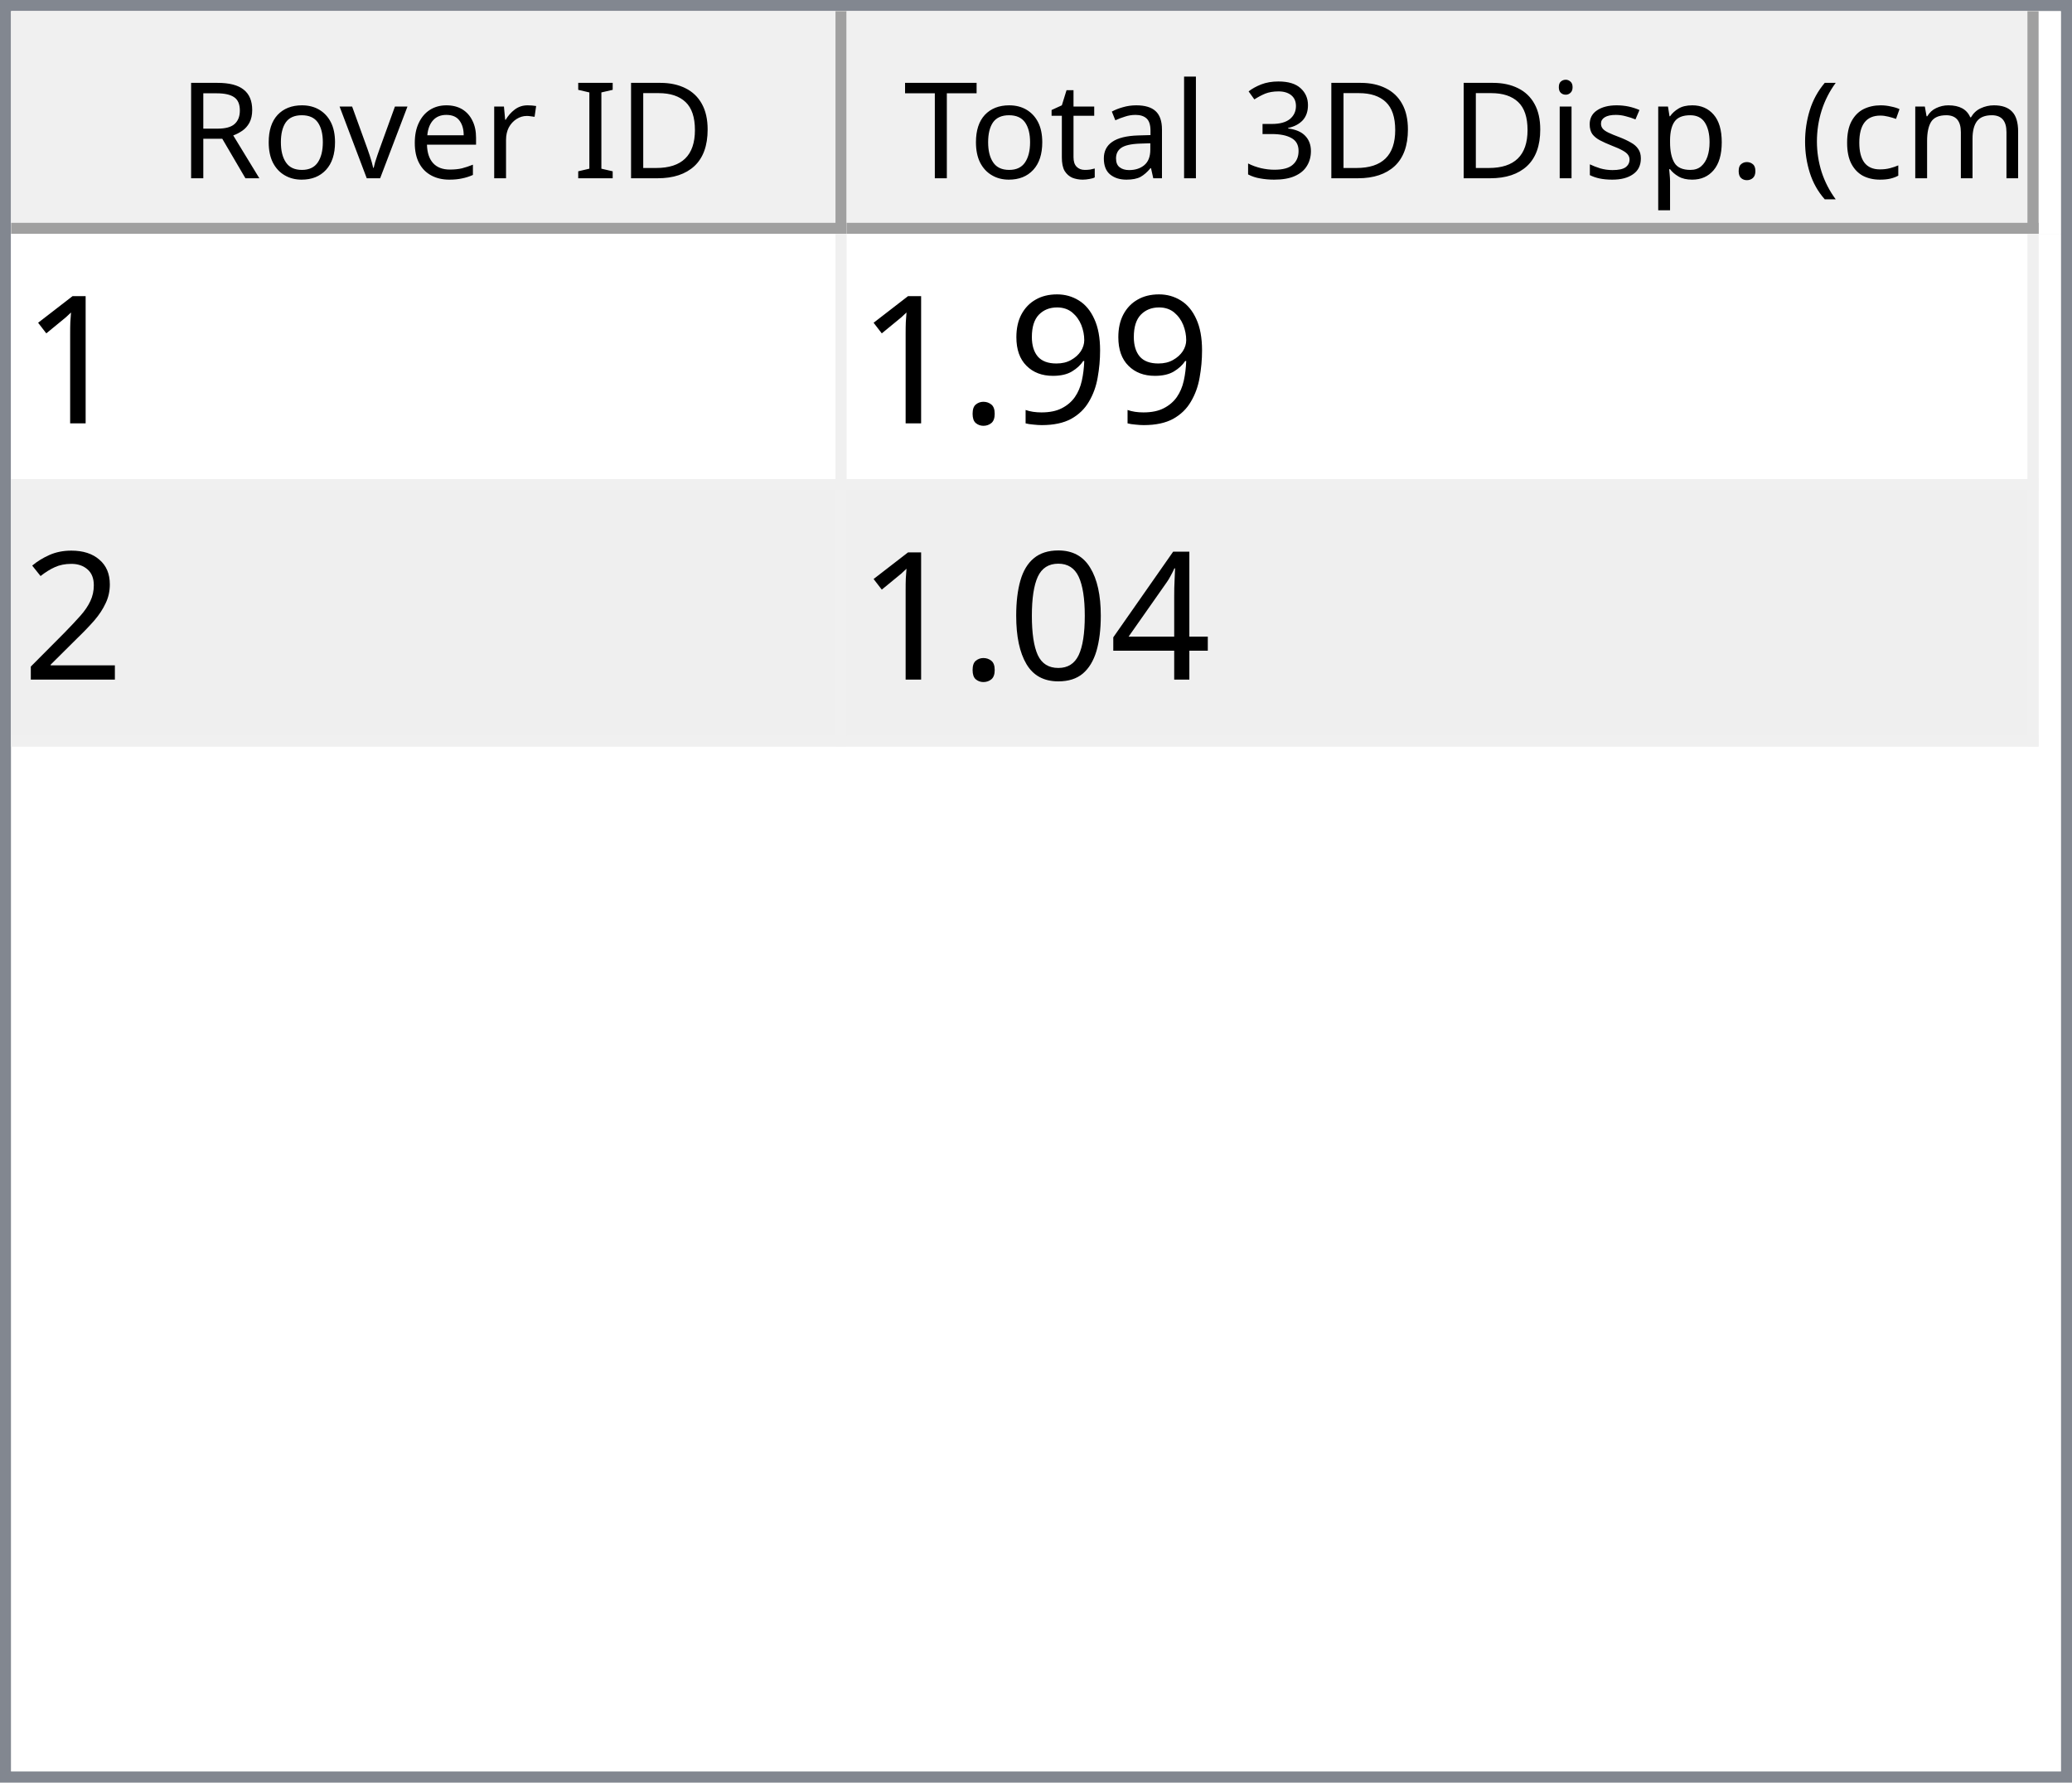
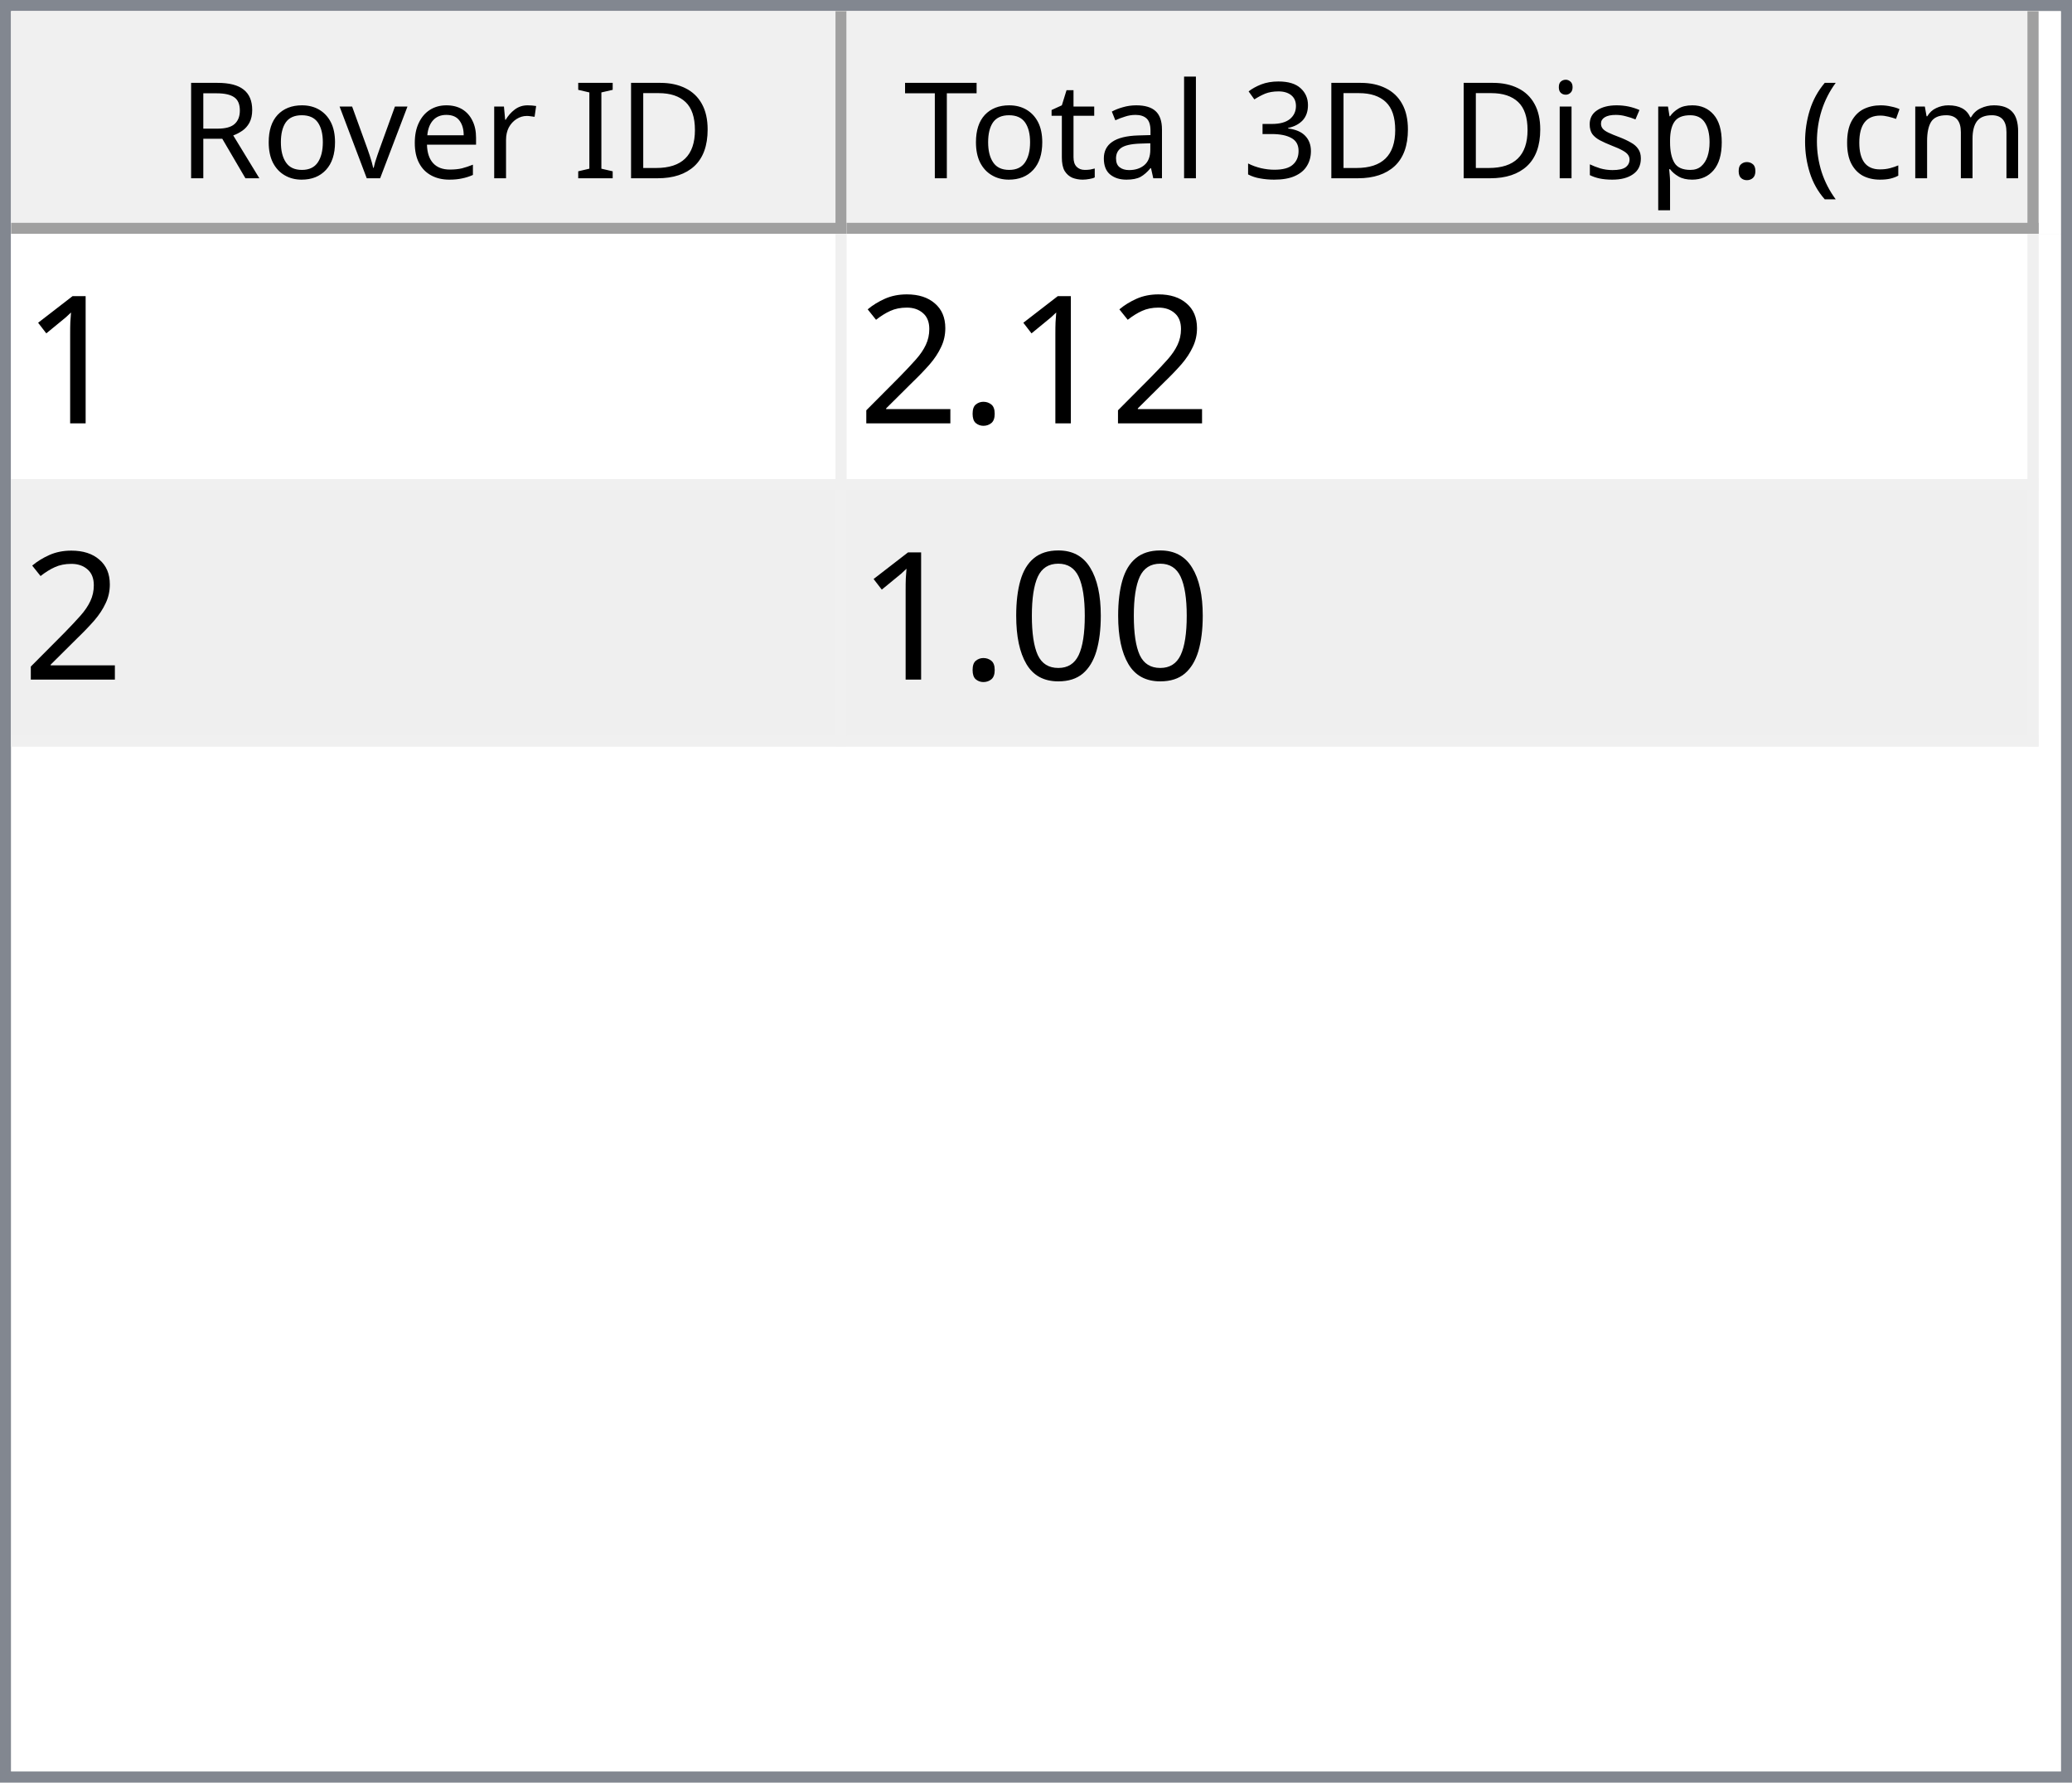
<svg xmlns="http://www.w3.org/2000/svg" style="fill-opacity:1; color-rendering:auto; color-interpolation:auto; text-rendering:auto; stroke:black; stroke-linecap:square; stroke-miterlimit:10; shape-rendering:auto; stroke-opacity:1; fill:black; stroke-dasharray:none; font-weight:normal; stroke-width:1; font-family:'Dialog'; font-style:normal; stroke-linejoin:miter; font-size:12px; stroke-dashoffset:0; image-rendering:auto;" width="186" height="160">
  <defs id="genericDefs" />
  <g>
    <defs id="defs1">
      <clipPath clipPathUnits="userSpaceOnUse" id="clipPath1">
        <path d="M0 0 L186 0 L186 160 L0 160 L0 0 Z" />
      </clipPath>
      <clipPath clipPathUnits="userSpaceOnUse" id="clipPath2">
        <path d="M0 0 L0 160 L186 160 L186 0 Z" />
      </clipPath>
      <clipPath clipPathUnits="userSpaceOnUse" id="clipPath3">
        <path d="M0 0 L0 20 L184 20 L184 0 Z" />
      </clipPath>
      <clipPath clipPathUnits="userSpaceOnUse" id="clipPath4">
        <path d="M0 0 L0 20 L75 20 L75 0 Z" />
      </clipPath>
      <clipPath clipPathUnits="userSpaceOnUse" id="clipPath5">
        <path d="M1 1 L1 19 L74 19 L74 1 Z" />
      </clipPath>
      <clipPath clipPathUnits="userSpaceOnUse" id="clipPath6">
        <path d="M0 0 L0 18 L73 18 L73 0 Z" />
      </clipPath>
      <clipPath clipPathUnits="userSpaceOnUse" id="clipPath7">
        <path d="M-0.5 -0.5 L-0.5 19.5 L74.5 19.5 L74.5 -0.5 Z" />
      </clipPath>
      <clipPath clipPathUnits="userSpaceOnUse" id="clipPath8">
        <path d="M0 0 L0 20 L107 20 L107 0 Z" />
      </clipPath>
      <clipPath clipPathUnits="userSpaceOnUse" id="clipPath9">
        <path d="M1 1 L1 19 L106 19 L106 1 Z" />
      </clipPath>
      <clipPath clipPathUnits="userSpaceOnUse" id="clipPath10">
        <path d="M0 0 L0 18 L105 18 L105 0 Z" />
      </clipPath>
      <clipPath clipPathUnits="userSpaceOnUse" id="clipPath11">
        <path d="M-0.5 -0.5 L-0.5 19.5 L106.5 19.5 L106.5 -0.5 Z" />
      </clipPath>
      <clipPath clipPathUnits="userSpaceOnUse" id="clipPath12">
        <path d="M0 0 L0 138 L184 138 L184 0 Z" />
      </clipPath>
      <clipPath clipPathUnits="userSpaceOnUse" id="clipPath13">
        <path d="M0 0 L0 46 L182 46 L182 0 Z" />
      </clipPath>
      <clipPath clipPathUnits="userSpaceOnUse" id="clipPath14">
        <path d="M-0.5 -0.5 L-0.5 45.5 L181.5 45.5 L181.5 -0.5 Z" />
      </clipPath>
      <clipPath clipPathUnits="userSpaceOnUse" id="clipPath15">
        <path d="M0 0 L0 22 L74 22 L74 0 Z" />
      </clipPath>
      <clipPath clipPathUnits="userSpaceOnUse" id="clipPath16">
        <path d="M0 0 L0 22 L106 22 L106 0 Z" />
      </clipPath>
      <font horiz-adv-x="64.551" id="font1">
        <font-face ascent="107.91" descent="25.098" units-per-em="100" style="font-style:normal; font-family:Segoe UI; font-weight:normal;" />
        <missing-glyph horiz-adv-x="64.551" d="M8.109 0 L8.109 68.266 L56.453 68.266 L56.453 0 L8.109 0 ZM15.328 7.234 L49.219 7.234 L49.219 61.031 L15.328 61.031 L15.328 7.234 Z" />
        <glyph unicode="D" horiz-adv-x="70.117" d="M9.188 0 L9.188 70.016 L28.516 70.016 Q65.531 70.016 65.531 35.891 Q65.531 19.672 55.25 9.836 Q44.969 0 27.734 0 L9.188 0 ZM17.391 62.594 L17.391 7.422 L27.828 7.422 Q41.609 7.422 49.273 14.797 Q56.938 22.172 56.938 35.688 Q56.938 62.594 28.328 62.594 L17.391 62.594 Z" />
        <glyph unicode="I" horiz-adv-x="26.611" d="M17.391 0 L9.188 0 L9.188 70.016 L17.391 70.016 L17.391 0 Z" />
        <glyph unicode=" " horiz-adv-x="27.393" d="" />
        <glyph unicode="r" horiz-adv-x="34.766" d="M34.188 41.891 Q32.078 43.5 28.125 43.5 Q23 43.5 19.555 38.672 Q16.109 33.844 16.109 25.484 L16.109 0 L8.109 0 L8.109 50 L16.109 50 L16.109 39.703 L16.312 39.703 Q18.016 44.969 21.531 47.922 Q25.047 50.875 29.391 50.875 Q32.516 50.875 34.188 50.203 L34.188 41.891 Z" />
        <glyph unicode="e" horiz-adv-x="52.295" d="M48.297 23 L12.984 23 Q13.188 14.656 17.484 10.109 Q21.781 5.562 29.297 5.562 Q37.75 5.562 44.828 11.141 L44.828 3.609 Q38.234 -1.172 27.391 -1.172 Q16.797 -1.172 10.742 5.641 Q4.688 12.453 4.688 24.812 Q4.688 36.469 11.305 43.82 Q17.922 51.172 27.734 51.172 Q37.547 51.172 42.922 44.828 Q48.297 38.484 48.297 27.203 L48.297 23 ZM40.094 29.781 Q40.047 36.719 36.75 40.578 Q33.453 44.438 27.594 44.438 Q21.922 44.438 17.969 40.383 Q14.016 36.328 13.094 29.781 L40.094 29.781 Z" />
        <glyph unicode="v" horiz-adv-x="47.9" d="M47.406 50 L27.484 0 L19.625 0 L0.688 50 L9.469 50 L22.172 13.672 Q23.578 9.672 23.922 6.688 L24.125 6.688 Q24.609 10.453 25.688 13.484 L38.969 50 L47.406 50 Z" />
        <glyph unicode="o" horiz-adv-x="58.594" d="M29 -1.172 Q17.922 -1.172 11.305 5.836 Q4.688 12.844 4.688 24.422 Q4.688 37.016 11.57 44.094 Q18.453 51.172 30.172 51.172 Q41.359 51.172 47.633 44.289 Q53.906 37.406 53.906 25.203 Q53.906 13.234 47.141 6.031 Q40.375 -1.172 29 -1.172 ZM29.594 44.438 Q21.875 44.438 17.383 39.188 Q12.891 33.938 12.891 24.703 Q12.891 15.828 17.43 10.695 Q21.969 5.562 29.594 5.562 Q37.359 5.562 41.531 10.594 Q45.703 15.625 45.703 24.906 Q45.703 34.281 41.531 39.359 Q37.359 44.438 29.594 44.438 Z" />
        <glyph unicode="R" horiz-adv-x="59.814" d="M59.375 0 L49.609 0 L37.891 19.625 Q36.281 22.359 34.766 24.289 Q33.25 26.219 31.664 27.438 Q30.078 28.656 28.25 29.219 Q26.422 29.781 24.125 29.781 L17.391 29.781 L17.391 0 L9.188 0 L9.188 70.016 L30.078 70.016 Q34.672 70.016 38.555 68.867 Q42.438 67.719 45.289 65.375 Q48.141 63.031 49.758 59.547 Q51.375 56.062 51.375 51.375 Q51.375 47.703 50.273 44.656 Q49.172 41.609 47.148 39.211 Q45.125 36.812 42.266 35.133 Q39.406 33.453 35.844 32.516 L35.844 32.328 Q37.594 31.547 38.891 30.547 Q40.188 29.547 41.359 28.18 Q42.531 26.812 43.68 25.078 Q44.828 23.344 46.234 21.047 L59.375 0 ZM17.391 62.594 L17.391 37.203 L28.516 37.203 Q31.594 37.203 34.203 38.133 Q36.812 39.062 38.719 40.797 Q40.625 42.531 41.703 45.047 Q42.781 47.562 42.781 50.688 Q42.781 56.297 39.141 59.445 Q35.5 62.594 28.609 62.594 L17.391 62.594 Z" />
        <glyph unicode=")" horiz-adv-x="30.176" d="M8.297 -15.922 L1.172 -15.922 Q16.406 2.344 16.406 26.812 Q16.406 51.469 1.078 70.016 L8.297 70.016 Q23.531 52.156 23.531 26.703 Q23.531 1.375 8.297 -15.922 Z" />
        <glyph unicode="m" horiz-adv-x="86.133" d="M79.109 0 L71.094 0 L71.094 28.719 Q71.094 37.016 68.531 40.727 Q65.969 44.438 59.906 44.438 Q54.781 44.438 51.195 39.75 Q47.609 35.062 47.609 28.516 L47.609 0 L39.594 0 L39.594 29.688 Q39.594 44.438 28.219 44.438 Q22.953 44.438 19.531 40.016 Q16.109 35.594 16.109 28.516 L16.109 0 L8.109 0 L8.109 50 L16.109 50 L16.109 42.094 L16.312 42.094 Q21.625 51.172 31.844 51.172 Q36.969 51.172 40.773 48.312 Q44.578 45.453 46 40.828 Q51.562 51.172 62.594 51.172 Q79.109 51.172 79.109 30.812 L79.109 0 Z" />
        <glyph unicode="c" horiz-adv-x="46.191" d="M42.188 2.297 Q36.422 -1.172 28.516 -1.172 Q17.828 -1.172 11.258 5.789 Q4.688 12.75 4.688 23.828 Q4.688 36.188 11.766 43.68 Q18.844 51.172 30.672 51.172 Q37.25 51.172 42.281 48.734 L42.281 40.531 Q36.719 44.438 30.375 44.438 Q22.703 44.438 17.797 38.945 Q12.891 33.453 12.891 24.516 Q12.891 15.719 17.508 10.641 Q22.125 5.562 29.891 5.562 Q36.422 5.562 42.188 9.906 L42.188 2.297 Z" />
        <glyph unicode="(" horiz-adv-x="30.176" d="M29.109 -15.922 L21.969 -15.922 Q6.844 1.375 6.844 26.703 Q6.844 52.156 21.969 70.016 L29.203 70.016 Q13.875 51.469 13.875 26.812 Q13.875 2.344 29.109 -15.922 Z" />
        <glyph unicode="." horiz-adv-x="21.68" d="M10.891 -1.078 Q8.641 -1.078 7.055 0.539 Q5.469 2.156 5.469 4.391 Q5.469 6.641 7.055 8.273 Q8.641 9.906 10.891 9.906 Q13.188 9.906 14.797 8.273 Q16.406 6.641 16.406 4.391 Q16.406 2.156 14.797 0.539 Q13.188 -1.078 10.891 -1.078 Z" />
        <glyph unicode="p" horiz-adv-x="58.789" d="M16.312 7.234 L16.109 7.234 L16.109 -23 L8.109 -23 L8.109 50 L16.109 50 L16.109 41.219 L16.312 41.219 Q22.219 51.172 33.594 51.172 Q43.266 51.172 48.688 44.461 Q54.109 37.75 54.109 26.469 Q54.109 13.922 48 6.375 Q41.891 -1.172 31.297 -1.172 Q21.578 -1.172 16.312 7.234 ZM16.109 27.391 L16.109 20.406 Q16.109 14.203 20.141 9.883 Q24.172 5.562 30.375 5.562 Q37.641 5.562 41.773 11.133 Q45.906 16.703 45.906 26.609 Q45.906 34.969 42.047 39.703 Q38.188 44.438 31.594 44.438 Q24.609 44.438 20.359 39.578 Q16.109 34.719 16.109 27.391 Z" />
        <glyph unicode="s" horiz-adv-x="42.432" d="M5.078 1.812 L5.078 10.406 Q11.625 5.562 19.484 5.562 Q30.031 5.562 30.031 12.594 Q30.031 14.594 29.125 15.992 Q28.219 17.391 26.68 18.461 Q25.141 19.531 23.07 20.383 Q21 21.234 18.609 22.172 Q15.281 23.484 12.766 24.828 Q10.25 26.172 8.57 27.859 Q6.891 29.547 6.031 31.695 Q5.172 33.844 5.172 36.719 Q5.172 40.234 6.789 42.945 Q8.406 45.656 11.086 47.484 Q13.766 49.312 17.211 50.242 Q20.656 51.172 24.312 51.172 Q30.812 51.172 35.938 48.922 L35.938 40.828 Q30.422 44.438 23.25 44.438 Q21 44.438 19.195 43.922 Q17.391 43.406 16.094 42.477 Q14.797 41.547 14.086 40.258 Q13.375 38.969 13.375 37.406 Q13.375 35.453 14.086 34.133 Q14.797 32.812 16.164 31.789 Q17.531 30.766 19.484 29.938 Q21.438 29.109 23.922 28.125 Q27.25 26.859 29.883 25.516 Q32.516 24.172 34.375 22.484 Q36.234 20.797 37.234 18.602 Q38.234 16.406 38.234 13.375 Q38.234 9.672 36.602 6.938 Q34.969 4.203 32.234 2.398 Q29.5 0.594 25.93 -0.289 Q22.359 -1.172 18.453 -1.172 Q10.75 -1.172 5.078 1.812 Z" />
        <glyph unicode="i" horiz-adv-x="24.219" d="M12.203 62.703 Q10.062 62.703 8.547 64.164 Q7.031 65.625 7.031 67.875 Q7.031 70.125 8.547 71.609 Q10.062 73.094 12.203 73.094 Q14.406 73.094 15.945 71.609 Q17.484 70.125 17.484 67.875 Q17.484 65.719 15.945 64.211 Q14.406 62.703 12.203 62.703 ZM16.109 0 L8.109 0 L8.109 50 L16.109 50 L16.109 0 Z" />
        <glyph unicode="3" horiz-adv-x="53.906" d="M46.531 19.828 Q46.531 15.094 44.75 11.211 Q42.969 7.328 39.719 4.57 Q36.469 1.812 31.93 0.297 Q27.391 -1.219 21.922 -1.219 Q11.922 -1.219 6 2.594 L6 11.188 Q13.094 5.609 22.219 5.609 Q25.875 5.609 28.828 6.539 Q31.781 7.469 33.906 9.227 Q36.031 10.984 37.18 13.477 Q38.328 15.969 38.328 19.094 Q38.328 32.812 18.797 32.812 L12.984 32.812 L12.984 39.594 L18.5 39.594 Q35.797 39.594 35.797 52.484 Q35.797 64.406 22.609 64.406 Q15.188 64.406 8.688 59.422 L8.688 67.188 Q15.375 71.188 24.609 71.188 Q29 71.188 32.57 69.969 Q36.141 68.75 38.68 66.555 Q41.219 64.359 42.609 61.281 Q44 58.203 44 54.5 Q44 40.672 30.031 36.719 L30.031 36.531 Q33.594 36.141 36.625 34.797 Q39.656 33.453 41.852 31.305 Q44.047 29.156 45.289 26.25 Q46.531 23.344 46.531 19.828 Z" />
        <glyph unicode="l" horiz-adv-x="24.219" d="M16.109 0 L8.109 0 L8.109 74.031 L16.109 74.031 L16.109 0 Z" />
        <glyph unicode="a" horiz-adv-x="50.879" d="M43.891 0 L35.891 0 L35.891 7.812 L35.688 7.812 Q30.469 -1.172 20.312 -1.172 Q12.844 -1.172 8.617 2.781 Q4.391 6.734 4.391 13.281 Q4.391 27.297 20.906 29.594 L35.891 31.688 Q35.891 44.438 25.594 44.438 Q16.547 44.438 9.281 38.281 L9.281 46.484 Q16.656 51.172 26.266 51.172 Q43.891 51.172 43.891 32.516 L43.891 0 ZM35.891 25.297 L23.828 23.641 Q18.266 22.859 15.43 20.875 Q12.594 18.891 12.594 13.875 Q12.594 10.203 15.211 7.883 Q17.828 5.562 22.172 5.562 Q28.125 5.562 32.008 9.742 Q35.891 13.922 35.891 20.312 L35.891 25.297 Z" />
        <glyph unicode="t" horiz-adv-x="33.887" d="M31.297 0.484 Q28.469 -1.078 23.828 -1.078 Q10.688 -1.078 10.688 13.578 L10.688 43.172 L2.094 43.172 L2.094 50 L10.688 50 L10.688 62.203 L18.703 64.797 L18.703 50 L31.297 50 L31.297 43.172 L18.703 43.172 L18.703 14.984 Q18.703 9.969 20.414 7.82 Q22.125 5.672 26.078 5.672 Q29.109 5.672 31.297 7.328 L31.297 0.484 Z" />
        <glyph unicode="T" horiz-adv-x="52.393" d="M50.594 62.594 L30.375 62.594 L30.375 0 L22.172 0 L22.172 62.594 L2 62.594 L2 70.016 L50.594 70.016 L50.594 62.594 Z" />
      </font>
      <font horiz-adv-x="75.0" id="font2">
        <font-face ascent="100.537" descent="21.973" units-per-em="100" style="font-style:normal; font-family:sans-serif; font-weight:normal;" />
        <missing-glyph horiz-adv-x="75.0" d="M12.5 0 L12.5 62.5 L62.5 62.5 L62.5 0 L12.5 0 ZM14.062 1.562 L60.938 1.562 L60.938 60.938 L14.062 60.938 L14.062 1.562 Z" />
        <glyph unicode="1" horiz-adv-x="55.615" d="M37.25 0 L28.469 0 L28.469 56 Q25.297 52.984 20.141 49.953 Q14.984 46.922 10.891 45.406 L10.891 53.906 Q18.266 57.375 23.781 62.305 Q29.297 67.234 31.594 71.875 L37.25 71.875 L37.25 0 Z" />
-         <glyph unicode="9" horiz-adv-x="55.615" d="M5.469 16.547 L13.922 17.328 Q14.984 11.375 18.016 8.688 Q21.047 6 25.781 6 Q29.828 6 32.883 7.859 Q35.938 9.719 37.891 12.82 Q39.844 15.922 41.164 21.195 Q42.484 26.469 42.484 31.938 Q42.484 32.516 42.438 33.688 Q39.797 29.5 35.234 26.883 Q30.672 24.266 25.344 24.266 Q16.453 24.266 10.305 30.711 Q4.156 37.156 4.156 47.703 Q4.156 58.594 10.578 65.234 Q17 71.875 26.656 71.875 Q33.641 71.875 39.43 68.117 Q45.219 64.359 48.219 57.398 Q51.219 50.438 51.219 37.25 Q51.219 23.531 48.242 15.406 Q45.266 7.281 39.383 3.031 Q33.5 -1.219 25.594 -1.219 Q17.188 -1.219 11.867 3.445 Q6.547 8.109 5.469 16.547 ZM41.453 48.141 Q41.453 55.719 37.43 60.156 Q33.406 64.594 27.734 64.594 Q21.875 64.594 17.531 59.812 Q13.188 55.031 13.188 47.406 Q13.188 40.578 17.312 36.305 Q21.438 32.031 27.484 32.031 Q33.594 32.031 37.523 36.305 Q41.453 40.578 41.453 48.141 Z" />
        <glyph unicode="." horiz-adv-x="27.783" d="M9.078 0 L9.078 10.016 L19.094 10.016 L19.094 0 L9.078 0 Z" />
        <glyph unicode="2" horiz-adv-x="55.615" d="M50.344 8.453 L50.344 0 L3.031 0 Q2.938 3.172 4.047 6.109 Q5.859 10.938 9.836 15.625 Q13.812 20.312 21.344 26.469 Q33.016 36.031 37.117 41.625 Q41.219 47.219 41.219 52.203 Q41.219 57.422 37.477 61.008 Q33.734 64.594 27.734 64.594 Q21.391 64.594 17.578 60.789 Q13.766 56.984 13.719 50.25 L4.688 51.172 Q5.609 61.281 11.664 66.578 Q17.719 71.875 27.938 71.875 Q38.234 71.875 44.242 66.164 Q50.25 60.453 50.25 52 Q50.25 47.703 48.492 43.555 Q46.734 39.406 42.656 34.812 Q38.578 30.219 29.109 22.219 Q21.188 15.578 18.945 13.211 Q16.703 10.844 15.234 8.453 L50.344 8.453 Z" />
-         <glyph unicode="4" horiz-adv-x="55.615" d="M32.328 0 L32.328 17.141 L1.266 17.141 L1.266 25.203 L33.938 71.578 L41.109 71.578 L41.109 25.203 L50.781 25.203 L50.781 17.141 L41.109 17.141 L41.109 0 L32.328 0 ZM32.328 25.203 L32.328 57.469 L9.906 25.203 L32.328 25.203 Z" />
        <glyph unicode="0" horiz-adv-x="55.615" d="M4.156 35.297 Q4.156 48 6.766 55.742 Q9.375 63.484 14.523 67.68 Q19.672 71.875 27.484 71.875 Q33.25 71.875 37.594 69.555 Q41.938 67.234 44.773 62.867 Q47.609 58.5 49.219 52.227 Q50.828 45.953 50.828 35.297 Q50.828 22.703 48.242 14.969 Q45.656 7.234 40.508 3.008 Q35.359 -1.219 27.484 -1.219 Q17.141 -1.219 11.234 6.203 Q4.156 15.141 4.156 35.297 ZM13.188 35.297 Q13.188 17.672 17.312 11.836 Q21.438 6 27.484 6 Q33.547 6 37.672 11.859 Q41.797 17.719 41.797 35.297 Q41.797 52.984 37.672 58.789 Q33.547 64.594 27.391 64.594 Q21.344 64.594 17.719 59.469 Q13.188 52.938 13.188 35.297 Z" />
      </font>
    </defs>
    <g style="fill:white; stroke:white;">
      <rect x="0" y="0" width="186" style="clip-path:url(#clipPath1); stroke:none;" height="160" />
    </g>
    <g style="fill:white; text-rendering:optimizeSpeed; color-rendering:optimizeSpeed; image-rendering:optimizeSpeed; shape-rendering:crispEdges; stroke:white; color-interpolation:sRGB;">
      <rect x="0" width="186" height="160" y="0" style="stroke:none;" />
      <path style="stroke:none;" d="M0 160 L186 160 L186 0 L0 0 Z" />
    </g>
    <g style="fill:rgb(240,240,240); font-family:'Segoe UI'; stroke:rgb(240,240,240);">
      <rect x="0" y="0" width="186" style="clip-path:url(#clipPath2); stroke:none;" height="160" />
    </g>
    <g style="fill:rgb(130,135,144); font-family:'Segoe UI'; stroke:rgb(130,135,144);">
      <path d="M0 0 L186 0 L186 160 L0 160 L0 0 ZM1 1 L185 1 L185 159 L1 159 L1 1 Z" style="fill-rule:evenodd; clip-path:url(#clipPath2); stroke:none;" />
    </g>
    <g style="fill:white; font-family:'Segoe UI'; stroke:white;" transform="translate(1,1)">
      <rect x="0" y="0" width="184" style="clip-path:url(#clipPath3); stroke:none;" height="20" />
    </g>
    <g style="fill:rgb(240,240,240); font-family:'Segoe UI'; stroke:rgb(240,240,240);" transform="translate(1,1)">
      <rect x="0" y="0" width="75" style="clip-path:url(#clipPath4); stroke:none;" height="20" />
    </g>
    <g style="font-family:'Segoe UI';" transform="translate(2,2)">
      <text x="14" xml:space="preserve" y="14" style="clip-path:url(#clipPath6); stroke:none;">Rover ID</text>
    </g>
    <g style="fill:rgb(160,160,160); font-family:'Segoe UI'; stroke:rgb(160,160,160); stroke-linejoin:bevel;" transform="translate(1.5,1.5)">
      <line x1="74" x2="74" y1="0" style="fill:none; clip-path:url(#clipPath7);" y2="19" />
    </g>
    <g style="fill:rgb(160,160,160); font-family:'Segoe UI'; stroke:rgb(160,160,160); stroke-linejoin:bevel;" transform="matrix(1,0,0,1,1,1) translate(0.5,0.5)">
      <line x1="0" x2="74" y1="19" style="fill:none; clip-path:url(#clipPath7);" y2="19" />
    </g>
    <g style="fill:rgb(240,240,240); font-family:'Segoe UI'; stroke:rgb(240,240,240);" transform="translate(76,1)">
      <rect x="0" y="0" width="107" style="clip-path:url(#clipPath8); stroke:none;" height="20" />
    </g>
    <g style="font-family:'Segoe UI';" transform="translate(77,2)">
      <text x="1" xml:space="preserve" y="14" style="clip-path:url(#clipPath10); stroke:none;"> Total 3D Disp. (cm)</text>
    </g>
    <g style="fill:rgb(160,160,160); font-family:'Segoe UI'; stroke:rgb(160,160,160); stroke-linejoin:bevel;" transform="translate(76.5,1.5)">
      <line x1="106" x2="106" y1="0" style="fill:none; clip-path:url(#clipPath11);" y2="19" />
    </g>
    <g style="fill:rgb(160,160,160); font-family:'Segoe UI'; stroke:rgb(160,160,160); stroke-linejoin:bevel;" transform="matrix(1,0,0,1,76,1) translate(0.5,0.5)">
      <line x1="0" x2="106" y1="19" style="fill:none; clip-path:url(#clipPath11);" y2="19" />
    </g>
    <g style="fill:white; font-family:'Segoe UI'; stroke:white;" transform="translate(1,21)">
      <rect x="0" y="0" width="184" style="clip-path:url(#clipPath12); stroke:none;" height="138" />
    </g>
    <g style="fill:rgb(240,240,240); font-size:16px; font-family:sans-serif; stroke:rgb(240,240,240);" transform="translate(1,21)">
      <rect x="0" y="0" width="182" style="clip-path:url(#clipPath13); stroke:none;" height="46" />
      <line transform="translate(0.5,0.5)" x1="0" x2="181" y1="22" style="clip-path:url(#clipPath14); fill:none; stroke-linejoin:bevel;" y2="22" />
    </g>
    <g transform="matrix(1,0,0,1,1,21) translate(0.5,0.5)" style="fill:rgb(240,240,240); font-size:16px; font-family:sans-serif; stroke:rgb(240,240,240); stroke-linejoin:bevel;">
      <line x1="0" x2="181" y1="45" style="fill:none; clip-path:url(#clipPath14);" y2="45" />
    </g>
    <g transform="matrix(1,0,0,1,1,21) translate(0.5,0.5)" style="fill:rgb(240,240,240); font-size:16px; font-family:sans-serif; stroke:rgb(240,240,240); stroke-linejoin:bevel;">
      <line x1="74" x2="74" y1="0" style="fill:none; clip-path:url(#clipPath14);" y2="45" />
    </g>
    <g transform="matrix(1,0,0,1,1,21) translate(0.5,0.5)" style="fill:rgb(240,240,240); font-size:16px; font-family:sans-serif; stroke:rgb(240,240,240); stroke-linejoin:bevel;">
      <line x1="181" x2="181" y1="0" style="fill:none; clip-path:url(#clipPath14);" y2="45" />
    </g>
    <g style="fill:white; font-size:16px; font-family:sans-serif; stroke:white;" transform="matrix(1,0,0,1,1,21)">
      <rect x="0" y="0" width="74" style="clip-path:url(#clipPath15); stroke:none;" height="22" />
      <text x="1" y="17" style="fill:black; clip-path:url(#clipPath15); stroke:none;" xml:space="preserve">1</text>
    </g>
    <g style="fill:white; font-size:16px; font-family:sans-serif; stroke:white;" transform="matrix(1,0,0,1,1,21) translate(75,0)">
      <rect x="0" y="0" width="106" style="clip-path:url(#clipPath16); stroke:none;" height="22" />
-       <text x="1" y="17" style="fill:black; clip-path:url(#clipPath16); stroke:none;" xml:space="preserve">1.99</text>
+       <text x="1" y="17" style="fill:black; clip-path:url(#clipPath16); stroke:none;" xml:space="preserve">2.12</text>
    </g>
    <g style="fill:rgb(239,239,239); font-size:16px; font-family:sans-serif; stroke:rgb(239,239,239);" transform="matrix(1,0,0,1,1,21) translate(0,23)">
      <rect x="0" y="0" width="74" style="clip-path:url(#clipPath15); stroke:none;" height="22" />
      <text x="1" y="17" style="fill:black; clip-path:url(#clipPath15); stroke:none;" xml:space="preserve">2</text>
    </g>
    <g style="fill:rgb(239,239,239); font-size:16px; font-family:sans-serif; stroke:rgb(239,239,239);" transform="matrix(1,0,0,1,1,21) translate(75,23)">
      <rect x="0" y="0" width="106" style="clip-path:url(#clipPath16); stroke:none;" height="22" />
-       <text x="1" y="17" style="fill:black; clip-path:url(#clipPath16); stroke:none;" xml:space="preserve">1.04</text>
+       <text x="1" y="17" style="fill:black; clip-path:url(#clipPath16); stroke:none;" xml:space="preserve">1.00</text>
    </g>
  </g>
</svg>
